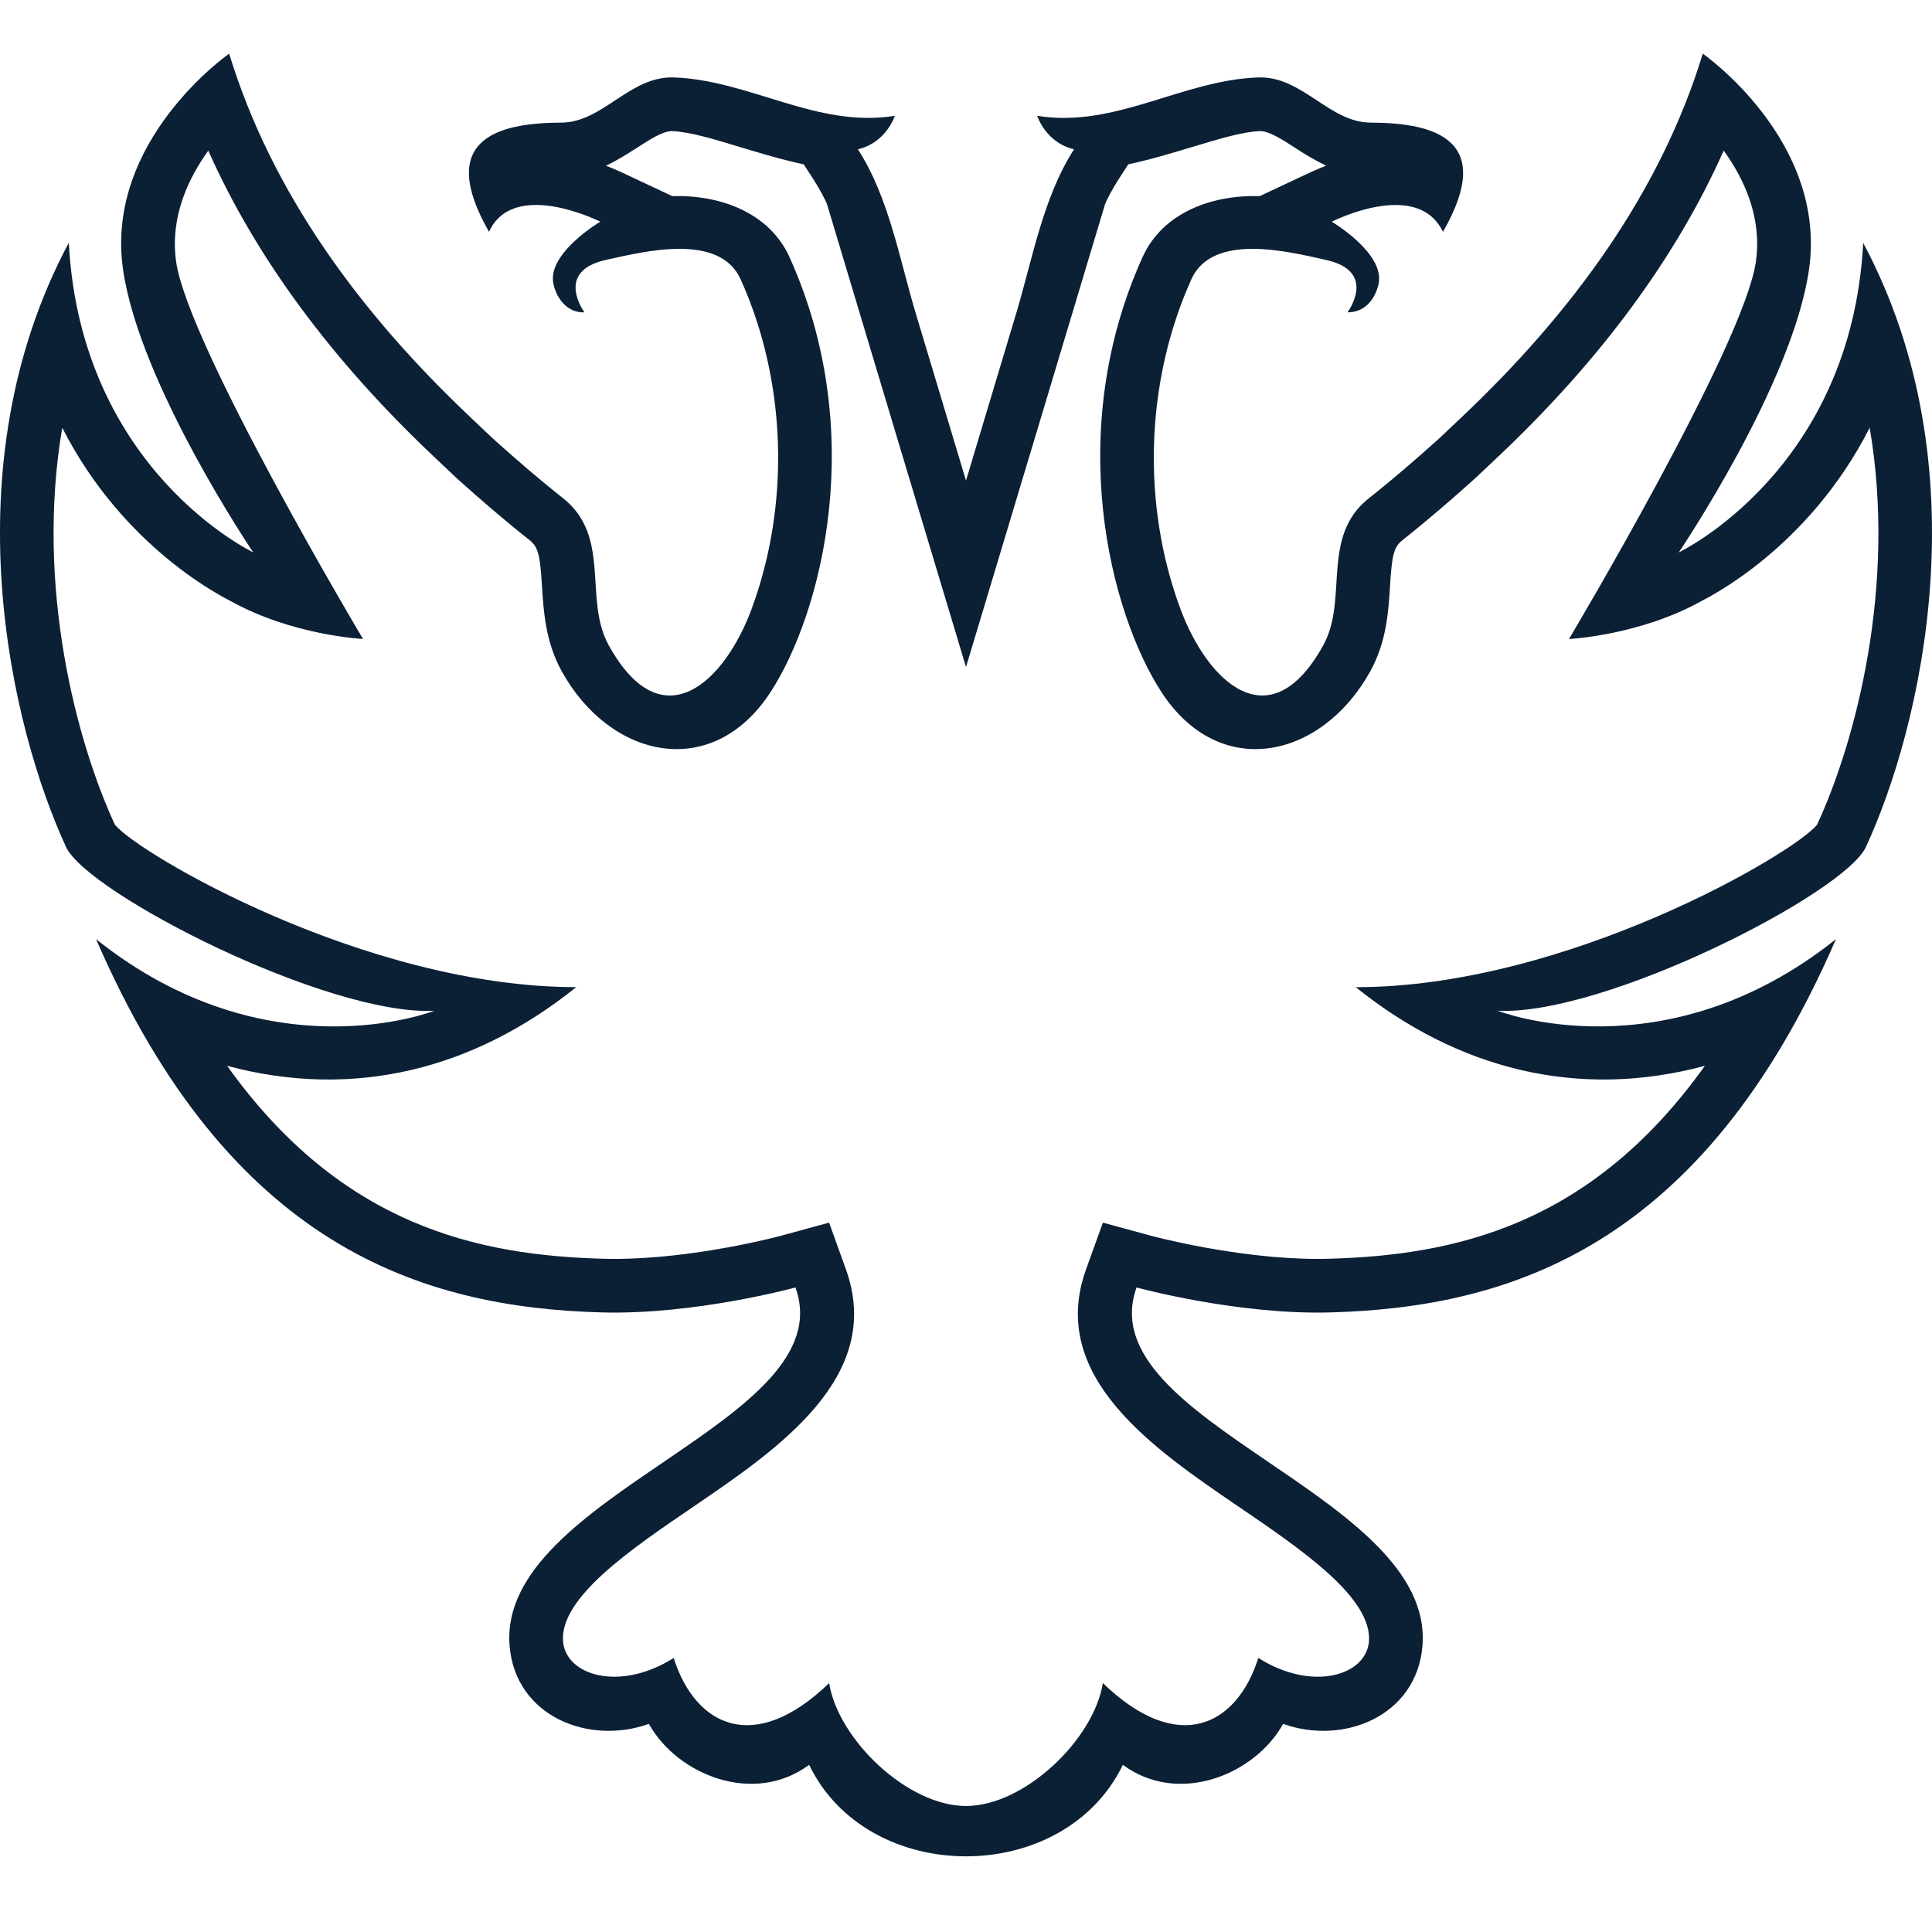
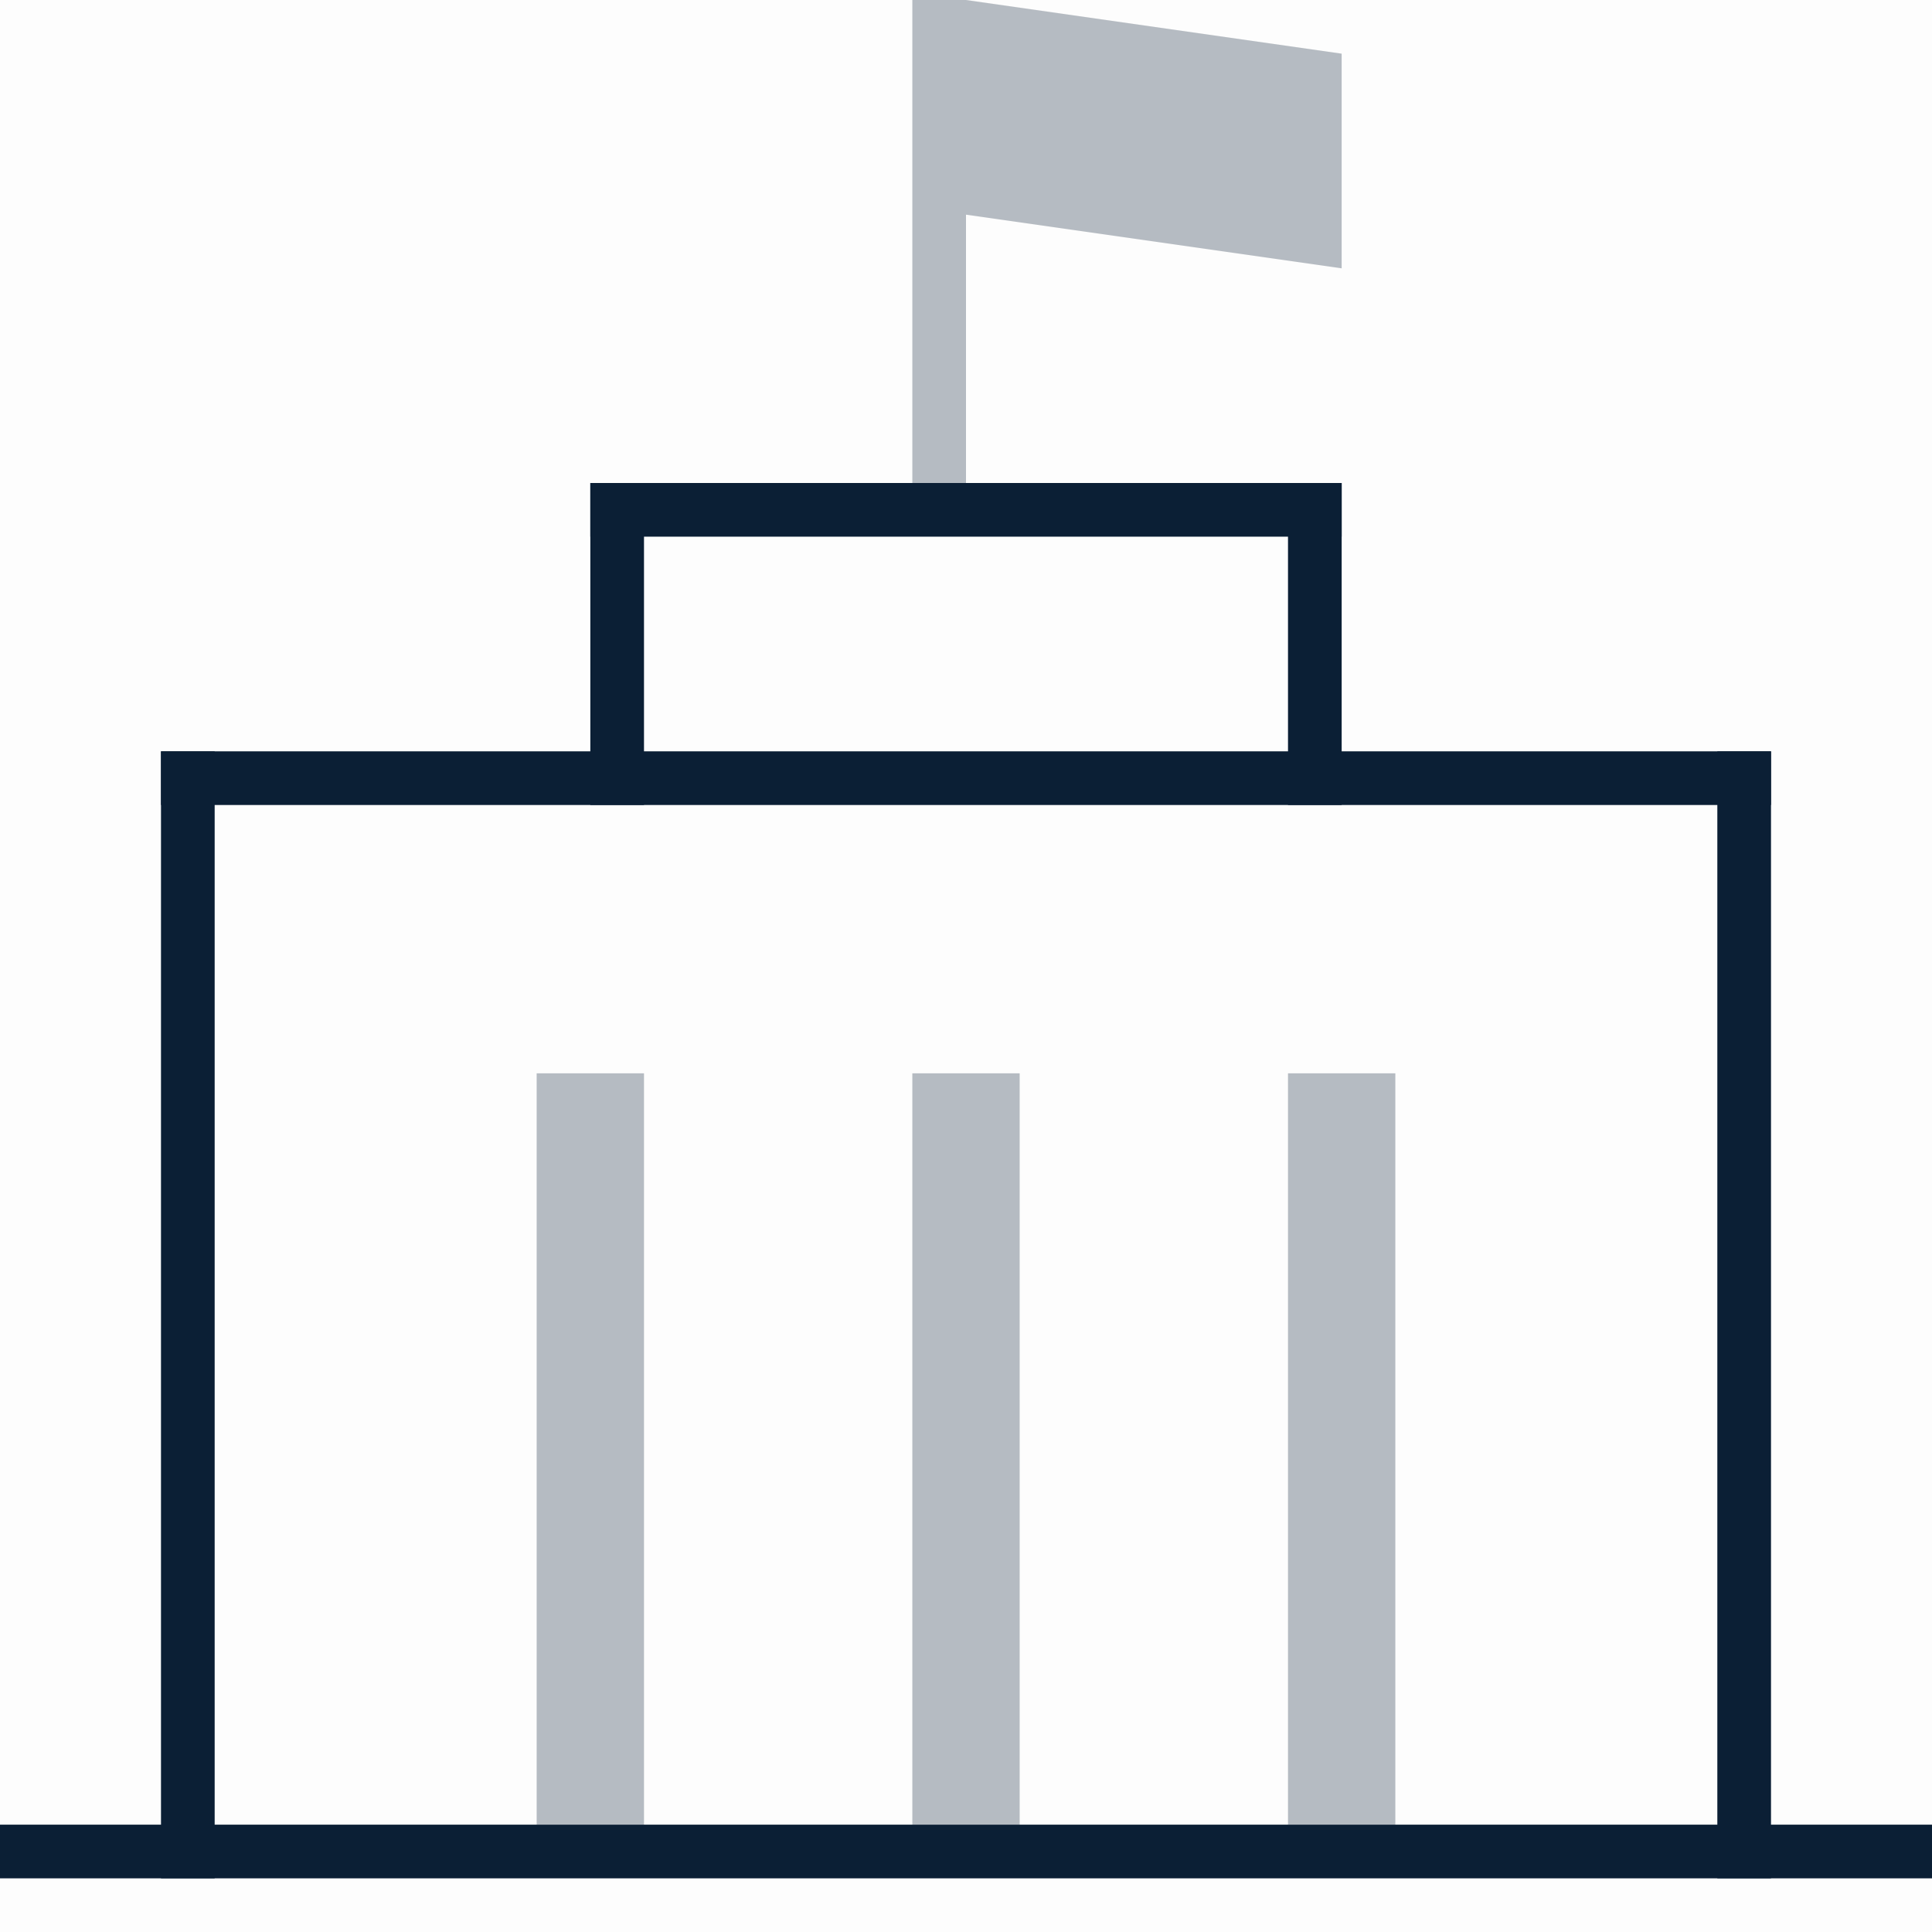
<svg xmlns="http://www.w3.org/2000/svg" width="36" height="36" viewBox="0 0 36 36">
-   <g fill="none" fill-rule="evenodd">
-     <path d="M0 0h36v36H0z" />
-     <path fill="#0B1F35" d="M33.86 15.365c-.407.521-4.658 3.03-8.597 3.03 1.894 1.523 4.135 2.102 6.505 1.465-2.14 2.997-4.695 3.531-7.006 3.595l-.206.003c-1.511 0-3.097-.428-3.114-.433l-.891-.243-.314.87c-.72 1.998 1.256 3.342 2.842 4.422 1.17.796 2.497 1.7 2.429 2.514-.053.632-1.053.942-2.061.306-.4 1.261-1.492 1.824-2.897.468-.165 1.044-1.455 2.29-2.55 2.29-1.095 0-2.385-1.246-2.55-2.29-1.404 1.356-2.498.793-2.897-.468-1.007.636-2.007.326-2.061-.306-.068-.815 1.259-1.718 2.43-2.514 1.585-1.08 3.56-2.424 2.84-4.423l-.313-.869-.891.243c-.016.005-1.602.433-3.114.433l-.206-.003c-2.311-.064-4.866-.598-7.006-3.595 2.37.637 4.61.058 6.505-1.466-3.94 0-8.19-2.508-8.597-3.029C1.429 13.83.655 10.93 1.16 7.97c1.15 2.262 3.025 3.167 3.13 3.226 1.162.648 2.474.71 2.474.71s-3.26-5.467-3.482-7.029c-.116-.818.214-1.536.599-2.07.884 1.984 2.292 3.896 4.203 5.701l.437.413c.437.392.884.778 1.352 1.148.16.127.192.296.226.853.029.461.064 1.035.368 1.587.904 1.631 2.81 2.06 3.897.378.947-1.467 1.82-4.833.348-8.094-.38-.843-1.312-1.166-2.184-1.138l-.916-.43a5.745 5.745 0 0 0-.321-.138c.215-.1.407-.224.579-.334.236-.153.48-.31.65-.31.328.011.784.15 1.269.297.37.112.768.233 1.187.322l.173.267c.109.168.237.404.263.482.068.236 2.588 8.618 2.588 8.618s2.52-8.382 2.589-8.618c.025-.078.153-.314.262-.482l.173-.267c.419-.089.816-.21 1.188-.322.484-.147.94-.286 1.268-.297.17 0 .414.157.65.31a5 5 0 0 0 .58.334 5.77 5.77 0 0 0-.322.138l-.916.43c-.872-.028-1.804.296-2.183 1.138-1.474 3.261-.6 6.627.347 8.094 1.086 1.681 2.993 1.254 3.897-.378.305-.552.34-1.126.368-1.587.034-.557.066-.726.227-.853.467-.37.915-.756 1.35-1.148l.439-.413c1.91-1.805 3.318-3.717 4.202-5.702.386.535.716 1.253.599 2.071-.221 1.562-3.482 7.03-3.482 7.03s1.312-.063 2.474-.71c.105-.06 1.979-.965 3.129-3.227.506 2.96-.268 5.86-.98 7.396m.859-10.84c-.223 4.245-3.436 5.767-3.436 5.767s2.123-3.137 2.427-5.276C34.049 2.613 31.729 1 31.729 1c-.788 2.58-2.427 4.822-4.5 6.78l-.42.397c-.42.378-.851.751-1.302 1.107-.907.718-.375 1.88-.85 2.74-.995 1.8-2.156.682-2.66-.674-.728-1.953-.654-4.25.203-6.147.394-.873 1.805-.516 2.506-.36.974.213.403.977.403.977.308.002.505-.223.576-.516.14-.578-.872-1.174-.872-1.174.607-.285 1.695-.602 2.075.19.987-1.722-.158-2.032-1.344-2.035-.777 0-1.277-.87-2.097-.842-1.415.047-2.665.951-4.12.715 0 0 .153.497.686.624-.578.895-.777 2.06-1.08 3.065L18 8.955a3665.77 3665.77 0 0 0-.934-3.108c-.303-1.007-.501-2.17-1.08-3.065.534-.127.687-.624.687-.624-1.454.235-2.707-.668-4.12-.715-.818-.028-1.322.841-2.096.842-1.187.003-2.331.313-1.345 2.034.362-.798 1.484-.467 2.075-.189 0 0-1.012.596-.872 1.174.067.28.27.528.576.516 0 0-.571-.764.404-.978.703-.155 2.11-.512 2.505.361.858 1.9.928 4.191.204 6.147-.501 1.354-1.665 2.477-2.662.673-.475-.859.058-2.02-.85-2.739-.45-.356-.881-.729-1.302-1.107l-.42-.398C6.698 5.822 5.059 3.58 4.27 1c0 0-2.32 1.613-1.978 4.016.303 2.14 2.426 5.276 2.426 5.276S1.506 8.77 1.282 4.524c-2.24 4.192-1.072 9.05-.05 11.261.399.86 4.859 3.143 6.859 3.05 0 0-3.1 1.22-6.301-1.335 2.477 5.716 6.05 6.862 9.42 6.955 1.745.048 3.612-.465 3.612-.465.903 2.511-5.562 3.855-5.326 6.681.109 1.308 1.47 1.853 2.595 1.451.529.951 1.955 1.528 2.986.763 1.099 2.273 4.746 2.274 5.846 0 1.032.765 2.458.188 2.986-.763 1.124.402 2.486-.143 2.596-1.45.235-2.827-6.23-4.17-5.327-6.682 0 0 1.868.513 3.612.465 3.37-.093 6.943-1.239 9.42-6.955-3.203 2.555-6.302 1.334-6.302 1.334 2 .094 6.46-2.189 6.859-3.049 1.024-2.21 2.19-7.069-.05-11.26" />
+   <g fill="#0B1F35" fill-rule="evenodd">
+     <path fill-opacity=".01" d="M0 0h36v36H0z" />
+     <path d="M0 34h36v1H0z" />
+     <path d="M3 14h1v21H3z" />
+     <path d="M3 14h30v1H3z" />
+     <path d="M32 14h1v21h-1zM11 9h14v1H11z" />
+     <path d="M24 9h1v6h-1zM11 9h1v6h-1z" />
+     <path d="M10 20h2v14h-2zm7 0h2v14h-2zm7 0h2v14h-2zM18 0h-1v9h1V4l7 1V1z" opacity=".3" />
  </g>
</svg>
